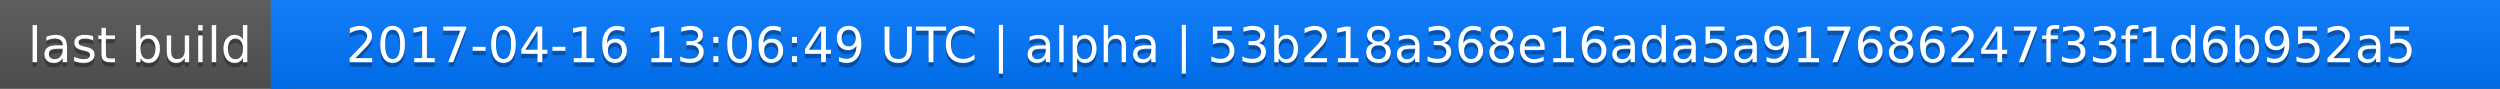
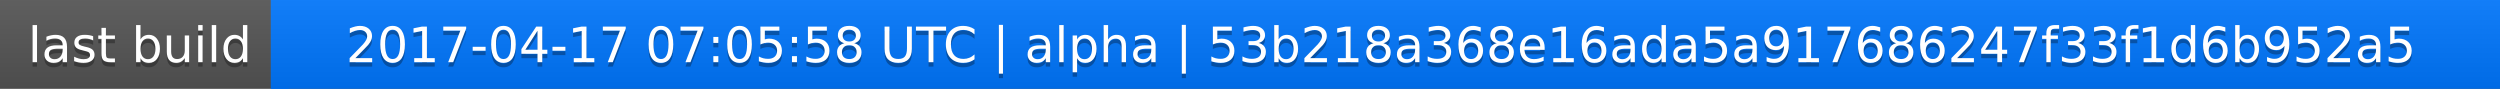
<svg xmlns="http://www.w3.org/2000/svg" width="563" height="20">
  <linearGradient id="a" x2="0" y2="100%">
    <stop offset="0" stop-color="#bbb" stop-opacity=".1" />
    <stop offset="1" stop-opacity=".1" />
  </linearGradient>
  <rect rx="0" width="563" height="20" fill="#555" />
  <rect rx="0" x="61" width="502" height="20" fill="#07f" />
  <path fill="#07f" d="M61 0h4v20h-4z" />
  <rect rx="0" width="563" height="20" fill="url(#a)" />
  <g fill="#fff" text-anchor="middle" font-family="DejaVu Sans,Verdana,Geneva,sans-serif" font-size="11">
    <text x="31.5" y="15" fill="#010101" fill-opacity=".3">last build</text>
    <text x="31.5" y="14">last build</text>
-     <text x="311" y="15" fill="#010101" fill-opacity=".3">2017-04-16 13:06:49 UTC | alpha | 53b218a368e16ada5a917686247f33f1d6b952a5</text>
-     <text x="311" y="14">2017-04-16 13:06:49 UTC | alpha | 53b218a368e16ada5a917686247f33f1d6b952a5</text>
+     <text x="311" y="15" fill="#010101" fill-opacity=".3">2017-04-17 07:05:58 UTC | alpha | 53b218a368e16ada5a917686247f33f1d6b952a5</text>
+     <text x="311" y="14">2017-04-17 07:05:58 UTC | alpha | 53b218a368e16ada5a917686247f33f1d6b952a5</text>
  </g>
</svg>
